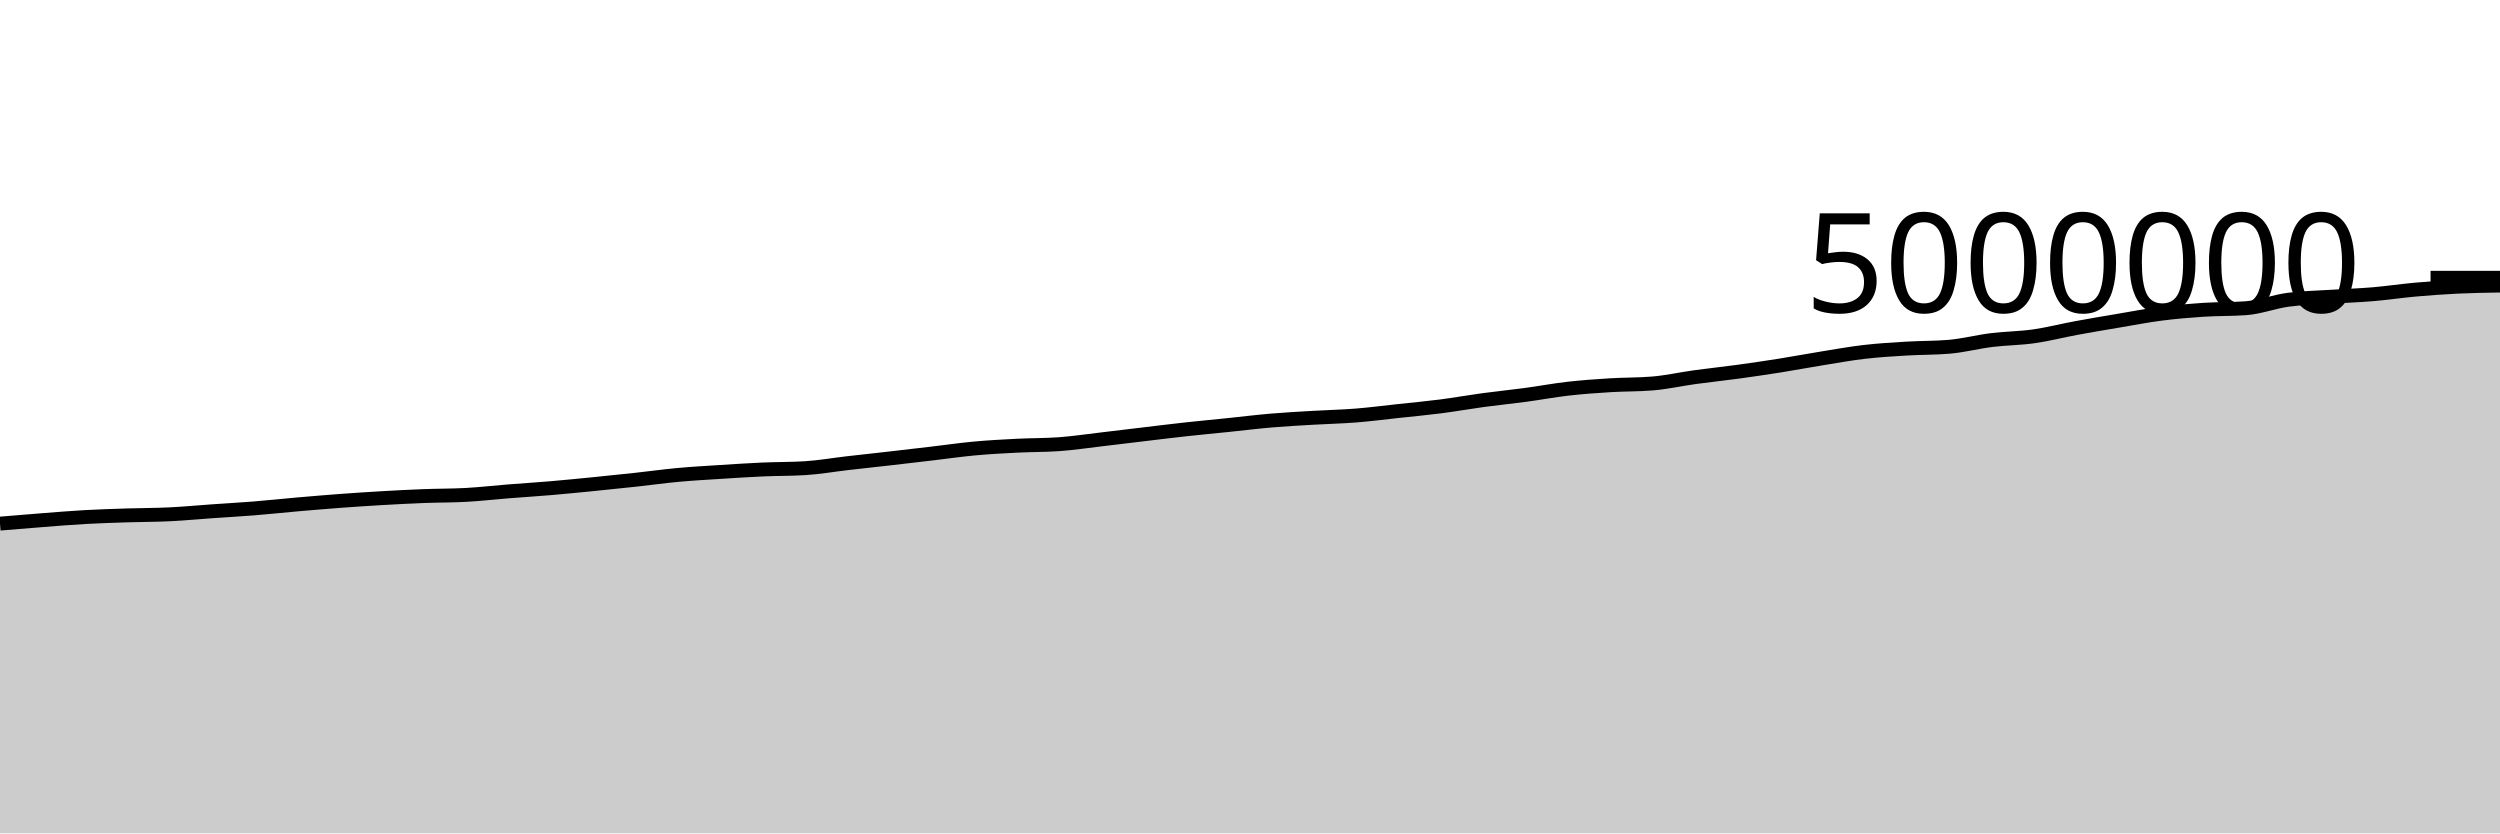
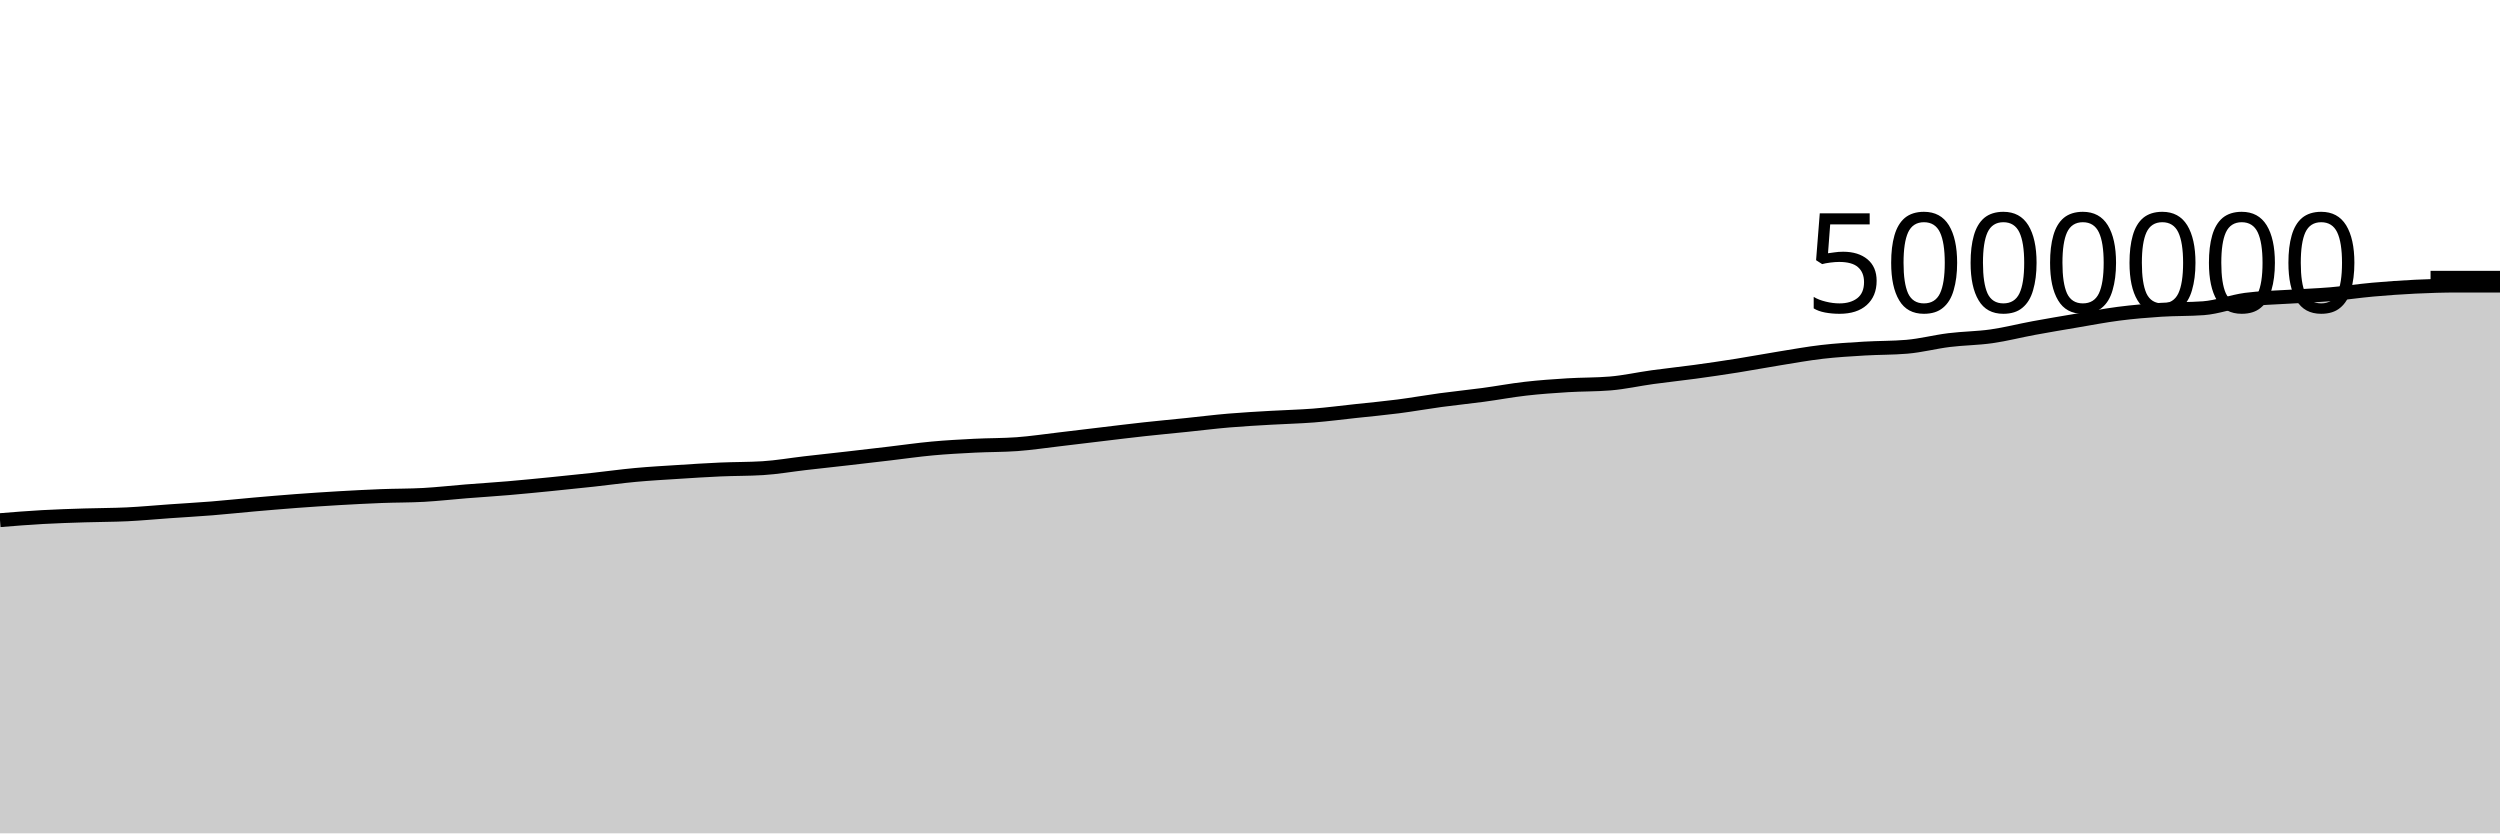
<svg xmlns="http://www.w3.org/2000/svg" viewBox="0 0 180 60">
  <g transform="translate(0,20)">
-     <path class="area" fill="rgba(0, 0, 0, 0.2)" d="M0,17.7C1.017,17.614,2.034,17.529,3.051,17.451C4.068,17.372,5.085,17.286,6.102,17.229C7.119,17.172,8.136,17.141,9.153,17.108C10.169,17.075,11.186,17.08,12.203,17.031C13.22,16.982,14.237,16.884,15.254,16.813C16.271,16.741,17.288,16.685,18.305,16.604C19.322,16.522,20.339,16.412,21.356,16.323C22.373,16.235,23.39,16.147,24.407,16.071C25.424,15.996,26.441,15.928,27.458,15.869C28.475,15.81,29.492,15.757,30.508,15.717C31.525,15.678,32.542,15.689,33.559,15.633C34.576,15.576,35.593,15.459,36.61,15.378C37.627,15.298,38.644,15.234,39.661,15.148C40.678,15.061,41.695,14.96,42.712,14.859C43.729,14.758,44.746,14.653,45.763,14.542C46.78,14.432,47.797,14.288,48.814,14.195C49.831,14.101,50.847,14.045,51.864,13.98C52.881,13.914,53.898,13.848,54.915,13.803C55.932,13.758,56.949,13.772,57.966,13.709C58.983,13.647,60,13.466,61.017,13.349C62.034,13.232,63.051,13.124,64.068,13.007C65.085,12.891,66.102,12.771,67.119,12.652C68.136,12.532,69.153,12.384,70.169,12.291C71.186,12.197,72.203,12.142,73.22,12.091C74.237,12.039,75.254,12.054,76.271,11.98C77.288,11.906,78.305,11.751,79.322,11.633C80.339,11.514,81.356,11.388,82.373,11.267C83.39,11.146,84.407,11.019,85.424,10.908C86.441,10.796,87.458,10.703,88.475,10.598C89.492,10.493,90.508,10.365,91.525,10.279C92.542,10.192,93.559,10.139,94.576,10.079C95.593,10.019,96.61,9.998,97.627,9.918C98.644,9.837,99.661,9.704,100.678,9.594C101.695,9.485,102.712,9.391,103.729,9.26C104.746,9.129,105.763,8.946,106.78,8.808C107.797,8.671,108.814,8.57,109.831,8.433C110.847,8.297,111.864,8.104,112.881,7.988C113.898,7.872,114.915,7.8,115.932,7.737C116.949,7.675,117.966,7.695,118.983,7.61C120,7.526,121.017,7.295,122.034,7.155C123.051,7.015,124.068,6.91,125.085,6.771C126.102,6.632,127.119,6.483,128.136,6.322C129.153,6.16,130.169,5.967,131.186,5.803C132.203,5.639,133.22,5.454,134.237,5.336C135.254,5.218,136.271,5.158,137.288,5.097C138.305,5.036,139.322,5.054,140.339,4.967C141.356,4.881,142.373,4.611,143.39,4.486C144.407,4.36,145.424,4.359,146.441,4.214C147.458,4.069,148.475,3.805,149.492,3.618C150.508,3.43,151.525,3.26,152.542,3.088C153.559,2.917,154.576,2.719,155.593,2.588C156.61,2.457,157.627,2.371,158.644,2.305C159.661,2.239,160.678,2.268,161.695,2.192C162.712,2.117,163.729,1.72,164.746,1.582C165.763,1.445,166.78,1.434,167.797,1.367C168.814,1.301,169.831,1.27,170.847,1.185C171.864,1.099,172.881,0.944,173.898,0.853C174.915,0.763,175.932,0.69,176.949,0.641C177.966,0.592,178.983,0.576,180,0.56L180,40C178.983,40,177.966,40,176.949,40C175.932,40,174.915,40,173.898,40C172.881,40,171.864,40,170.847,40C169.831,40,168.814,40,167.797,40C166.78,40,165.763,40,164.746,40C163.729,40,162.712,40,161.695,40C160.678,40,159.661,40,158.644,40C157.627,40,156.61,40,155.593,40C154.576,40,153.559,40,152.542,40C151.525,40,150.508,40,149.492,40C148.475,40,147.458,40,146.441,40C145.424,40,144.407,40,143.39,40C142.373,40,141.356,40,140.339,40C139.322,40,138.305,40,137.288,40C136.271,40,135.254,40,134.237,40C133.22,40,132.203,40,131.186,40C130.169,40,129.153,40,128.136,40C127.119,40,126.102,40,125.085,40C124.068,40,123.051,40,122.034,40C121.017,40,120,40,118.983,40C117.966,40,116.949,40,115.932,40C114.915,40,113.898,40,112.881,40C111.864,40,110.847,40,109.831,40C108.814,40,107.797,40,106.78,40C105.763,40,104.746,40,103.729,40C102.712,40,101.695,40,100.678,40C99.661,40,98.644,40,97.627,40C96.61,40,95.593,40,94.576,40C93.559,40,92.542,40,91.525,40C90.508,40,89.492,40,88.475,40C87.458,40,86.441,40,85.424,40C84.407,40,83.39,40,82.373,40C81.356,40,80.339,40,79.322,40C78.305,40,77.288,40,76.271,40C75.254,40,74.237,40,73.22,40C72.203,40,71.186,40,70.169,40C69.153,40,68.136,40,67.119,40C66.102,40,65.085,40,64.068,40C63.051,40,62.034,40,61.017,40C60,40,58.983,40,57.966,40C56.949,40,55.932,40,54.915,40C53.898,40,52.881,40,51.864,40C50.847,40,49.831,40,48.814,40C47.797,40,46.78,40,45.763,40C44.746,40,43.729,40,42.712,40C41.695,40,40.678,40,39.661,40C38.644,40,37.627,40,36.61,40C35.593,40,34.576,40,33.559,40C32.542,40,31.525,40,30.508,40C29.492,40,28.475,40,27.458,40C26.441,40,25.424,40,24.407,40C23.39,40,22.373,40,21.356,40C20.339,40,19.322,40,18.305,40C17.288,40,16.271,40,15.254,40C14.237,40,13.22,40,12.203,40C11.186,40,10.169,40,9.153,40C8.136,40,7.119,40,6.102,40C5.085,40,4.068,40,3.051,40C2.034,40,1.017,40,0,40Z" />
-     <path class="line" stroke="black" fill="none" d="M0,17.7C1.017,17.614,2.034,17.529,3.051,17.451C4.068,17.372,5.085,17.286,6.102,17.229C7.119,17.172,8.136,17.141,9.153,17.108C10.169,17.075,11.186,17.08,12.203,17.031C13.22,16.982,14.237,16.884,15.254,16.813C16.271,16.741,17.288,16.685,18.305,16.604C19.322,16.522,20.339,16.412,21.356,16.323C22.373,16.235,23.39,16.147,24.407,16.071C25.424,15.996,26.441,15.928,27.458,15.869C28.475,15.81,29.492,15.757,30.508,15.717C31.525,15.678,32.542,15.689,33.559,15.633C34.576,15.576,35.593,15.459,36.61,15.378C37.627,15.298,38.644,15.234,39.661,15.148C40.678,15.061,41.695,14.96,42.712,14.859C43.729,14.758,44.746,14.653,45.763,14.542C46.78,14.432,47.797,14.288,48.814,14.195C49.831,14.101,50.847,14.045,51.864,13.98C52.881,13.914,53.898,13.848,54.915,13.803C55.932,13.758,56.949,13.772,57.966,13.709C58.983,13.647,60,13.466,61.017,13.349C62.034,13.232,63.051,13.124,64.068,13.007C65.085,12.891,66.102,12.771,67.119,12.652C68.136,12.532,69.153,12.384,70.169,12.291C71.186,12.197,72.203,12.142,73.22,12.091C74.237,12.039,75.254,12.054,76.271,11.98C77.288,11.906,78.305,11.751,79.322,11.633C80.339,11.514,81.356,11.388,82.373,11.267C83.39,11.146,84.407,11.019,85.424,10.908C86.441,10.796,87.458,10.703,88.475,10.598C89.492,10.493,90.508,10.365,91.525,10.279C92.542,10.192,93.559,10.139,94.576,10.079C95.593,10.019,96.61,9.998,97.627,9.918C98.644,9.837,99.661,9.704,100.678,9.594C101.695,9.485,102.712,9.391,103.729,9.26C104.746,9.129,105.763,8.946,106.78,8.808C107.797,8.671,108.814,8.57,109.831,8.433C110.847,8.297,111.864,8.104,112.881,7.988C113.898,7.872,114.915,7.8,115.932,7.737C116.949,7.675,117.966,7.695,118.983,7.61C120,7.526,121.017,7.295,122.034,7.155C123.051,7.015,124.068,6.91,125.085,6.771C126.102,6.632,127.119,6.483,128.136,6.322C129.153,6.16,130.169,5.967,131.186,5.803C132.203,5.639,133.22,5.454,134.237,5.336C135.254,5.218,136.271,5.158,137.288,5.097C138.305,5.036,139.322,5.054,140.339,4.967C141.356,4.881,142.373,4.611,143.39,4.486C144.407,4.36,145.424,4.359,146.441,4.214C147.458,4.069,148.475,3.805,149.492,3.618C150.508,3.43,151.525,3.26,152.542,3.088C153.559,2.917,154.576,2.719,155.593,2.588C156.61,2.457,157.627,2.371,158.644,2.305C159.661,2.239,160.678,2.268,161.695,2.192C162.712,2.117,163.729,1.72,164.746,1.582C165.763,1.445,166.78,1.434,167.797,1.367C168.814,1.301,169.831,1.27,170.847,1.185C171.864,1.099,172.881,0.944,173.898,0.853C174.915,0.763,175.932,0.69,176.949,0.641C177.966,0.592,178.983,0.576,180,0.56" />
+     <path class="area" fill="rgba(0, 0, 0, 0.2)" d="M0,17.451C1.017,17.368,2.034,17.286,3.051,17.229C4.068,17.172,5.085,17.141,6.102,17.108C7.119,17.075,8.136,17.08,9.153,17.031C10.169,16.982,11.186,16.884,12.203,16.813C13.22,16.741,14.237,16.685,15.254,16.604C16.271,16.522,17.288,16.412,18.305,16.323C19.322,16.235,20.339,16.147,21.356,16.071C22.373,15.996,23.39,15.928,24.407,15.869C25.424,15.81,26.441,15.757,27.458,15.717C28.475,15.678,29.492,15.689,30.508,15.633C31.525,15.576,32.542,15.459,33.559,15.378C34.576,15.298,35.593,15.234,36.61,15.148C37.627,15.061,38.644,14.96,39.661,14.859C40.678,14.758,41.695,14.653,42.712,14.542C43.729,14.432,44.746,14.288,45.763,14.195C46.78,14.101,47.797,14.045,48.814,13.98C49.831,13.914,50.847,13.848,51.864,13.803C52.881,13.758,53.898,13.772,54.915,13.709C55.932,13.647,56.949,13.466,57.966,13.349C58.983,13.232,60,13.124,61.017,13.007C62.034,12.891,63.051,12.771,64.068,12.652C65.085,12.532,66.102,12.384,67.119,12.291C68.136,12.197,69.153,12.142,70.169,12.091C71.186,12.039,72.203,12.054,73.22,11.98C74.237,11.906,75.254,11.751,76.271,11.633C77.288,11.514,78.305,11.388,79.322,11.267C80.339,11.146,81.356,11.019,82.373,10.908C83.39,10.796,84.407,10.703,85.424,10.598C86.441,10.493,87.458,10.365,88.475,10.279C89.492,10.192,90.508,10.139,91.525,10.079C92.542,10.019,93.559,9.998,94.576,9.918C95.593,9.837,96.61,9.704,97.627,9.594C98.644,9.485,99.661,9.391,100.678,9.26C101.695,9.129,102.712,8.946,103.729,8.808C104.746,8.671,105.763,8.57,106.78,8.433C107.797,8.297,108.814,8.104,109.831,7.988C110.847,7.872,111.864,7.8,112.881,7.737C113.898,7.675,114.915,7.695,115.932,7.61C116.949,7.526,117.966,7.295,118.983,7.155C120,7.015,121.017,6.91,122.034,6.771C123.051,6.632,124.068,6.483,125.085,6.322C126.102,6.16,127.119,5.967,128.136,5.803C129.153,5.639,130.169,5.454,131.186,5.336C132.203,5.218,133.22,5.158,134.237,5.097C135.254,5.036,136.271,5.054,137.288,4.967C138.305,4.881,139.322,4.611,140.339,4.486C141.356,4.36,142.373,4.359,143.39,4.214C144.407,4.069,145.424,3.805,146.441,3.618C147.458,3.43,148.475,3.26,149.492,3.088C150.508,2.917,151.525,2.719,152.542,2.588C153.559,2.457,154.576,2.371,155.593,2.305C156.61,2.239,157.627,2.268,158.644,2.192C159.661,2.117,160.678,1.72,161.695,1.582C162.712,1.445,163.729,1.434,164.746,1.367C165.763,1.301,166.78,1.27,167.797,1.185C168.814,1.099,169.831,0.944,170.847,0.853C171.864,0.763,172.881,0.69,173.898,0.641C174.915,0.592,175.932,0.56,176.949,0.56C177.966,0.56,178.983,0.56,180,0.56L180,40C178.983,40,177.966,40,176.949,40C175.932,40,174.915,40,173.898,40C172.881,40,171.864,40,170.847,40C169.831,40,168.814,40,167.797,40C166.78,40,165.763,40,164.746,40C163.729,40,162.712,40,161.695,40C160.678,40,159.661,40,158.644,40C157.627,40,156.61,40,155.593,40C154.576,40,153.559,40,152.542,40C151.525,40,150.508,40,149.492,40C148.475,40,147.458,40,146.441,40C145.424,40,144.407,40,143.39,40C142.373,40,141.356,40,140.339,40C139.322,40,138.305,40,137.288,40C136.271,40,135.254,40,134.237,40C133.22,40,132.203,40,131.186,40C130.169,40,129.153,40,128.136,40C127.119,40,126.102,40,125.085,40C124.068,40,123.051,40,122.034,40C121.017,40,120,40,118.983,40C117.966,40,116.949,40,115.932,40C114.915,40,113.898,40,112.881,40C111.864,40,110.847,40,109.831,40C108.814,40,107.797,40,106.78,40C105.763,40,104.746,40,103.729,40C102.712,40,101.695,40,100.678,40C99.661,40,98.644,40,97.627,40C96.61,40,95.593,40,94.576,40C93.559,40,92.542,40,91.525,40C90.508,40,89.492,40,88.475,40C87.458,40,86.441,40,85.424,40C84.407,40,83.39,40,82.373,40C81.356,40,80.339,40,79.322,40C78.305,40,77.288,40,76.271,40C75.254,40,74.237,40,73.22,40C72.203,40,71.186,40,70.169,40C69.153,40,68.136,40,67.119,40C66.102,40,65.085,40,64.068,40C63.051,40,62.034,40,61.017,40C60,40,58.983,40,57.966,40C56.949,40,55.932,40,54.915,40C53.898,40,52.881,40,51.864,40C50.847,40,49.831,40,48.814,40C47.797,40,46.78,40,45.763,40C44.746,40,43.729,40,42.712,40C41.695,40,40.678,40,39.661,40C38.644,40,37.627,40,36.61,40C35.593,40,34.576,40,33.559,40C32.542,40,31.525,40,30.508,40C29.492,40,28.475,40,27.458,40C26.441,40,25.424,40,24.407,40C23.39,40,22.373,40,21.356,40C20.339,40,19.322,40,18.305,40C17.288,40,16.271,40,15.254,40C14.237,40,13.22,40,12.203,40C11.186,40,10.169,40,9.153,40C8.136,40,7.119,40,6.102,40C5.085,40,4.068,40,3.051,40C2.034,40,1.017,40,0,40Z" />
+     <path class="line" stroke="black" fill="none" d="M0,17.451C1.017,17.368,2.034,17.286,3.051,17.229C4.068,17.172,5.085,17.141,6.102,17.108C7.119,17.075,8.136,17.08,9.153,17.031C10.169,16.982,11.186,16.884,12.203,16.813C13.22,16.741,14.237,16.685,15.254,16.604C16.271,16.522,17.288,16.412,18.305,16.323C19.322,16.235,20.339,16.147,21.356,16.071C22.373,15.996,23.39,15.928,24.407,15.869C25.424,15.81,26.441,15.757,27.458,15.717C28.475,15.678,29.492,15.689,30.508,15.633C31.525,15.576,32.542,15.459,33.559,15.378C34.576,15.298,35.593,15.234,36.61,15.148C37.627,15.061,38.644,14.96,39.661,14.859C40.678,14.758,41.695,14.653,42.712,14.542C43.729,14.432,44.746,14.288,45.763,14.195C46.78,14.101,47.797,14.045,48.814,13.98C49.831,13.914,50.847,13.848,51.864,13.803C52.881,13.758,53.898,13.772,54.915,13.709C55.932,13.647,56.949,13.466,57.966,13.349C58.983,13.232,60,13.124,61.017,13.007C62.034,12.891,63.051,12.771,64.068,12.652C65.085,12.532,66.102,12.384,67.119,12.291C68.136,12.197,69.153,12.142,70.169,12.091C71.186,12.039,72.203,12.054,73.22,11.98C74.237,11.906,75.254,11.751,76.271,11.633C77.288,11.514,78.305,11.388,79.322,11.267C80.339,11.146,81.356,11.019,82.373,10.908C83.39,10.796,84.407,10.703,85.424,10.598C86.441,10.493,87.458,10.365,88.475,10.279C89.492,10.192,90.508,10.139,91.525,10.079C92.542,10.019,93.559,9.998,94.576,9.918C95.593,9.837,96.61,9.704,97.627,9.594C98.644,9.485,99.661,9.391,100.678,9.26C101.695,9.129,102.712,8.946,103.729,8.808C104.746,8.671,105.763,8.57,106.78,8.433C107.797,8.297,108.814,8.104,109.831,7.988C110.847,7.872,111.864,7.8,112.881,7.737C113.898,7.675,114.915,7.695,115.932,7.61C116.949,7.526,117.966,7.295,118.983,7.155C120,7.015,121.017,6.91,122.034,6.771C123.051,6.632,124.068,6.483,125.085,6.322C126.102,6.16,127.119,5.967,128.136,5.803C129.153,5.639,130.169,5.454,131.186,5.336C132.203,5.218,133.22,5.158,134.237,5.097C135.254,5.036,136.271,5.054,137.288,4.967C138.305,4.881,139.322,4.611,140.339,4.486C141.356,4.36,142.373,4.359,143.39,4.214C144.407,4.069,145.424,3.805,146.441,3.618C147.458,3.43,148.475,3.26,149.492,3.088C150.508,2.917,151.525,2.719,152.542,2.588C153.559,2.457,154.576,2.371,155.593,2.305C156.61,2.239,157.627,2.268,158.644,2.192C159.661,2.117,160.678,1.72,161.695,1.582C162.712,1.445,163.729,1.434,164.746,1.367C165.763,1.301,166.78,1.27,167.797,1.185C168.814,1.099,169.831,0.944,170.847,0.853C171.864,0.763,172.881,0.69,173.898,0.641C174.915,0.592,175.932,0.56,176.949,0.56C177.966,0.56,178.983,0.56,180,0.56" />
    <path class="axis-ceiling" stroke-width="1" stroke="black" fill="none" d="M175,0L180,0" />
    <text class="axis-ceiling-label" font-family="sans-serif" text-anchor="end" font-size="10px" x="170" y="2.5">5000000</text>
  </g>
</svg>
